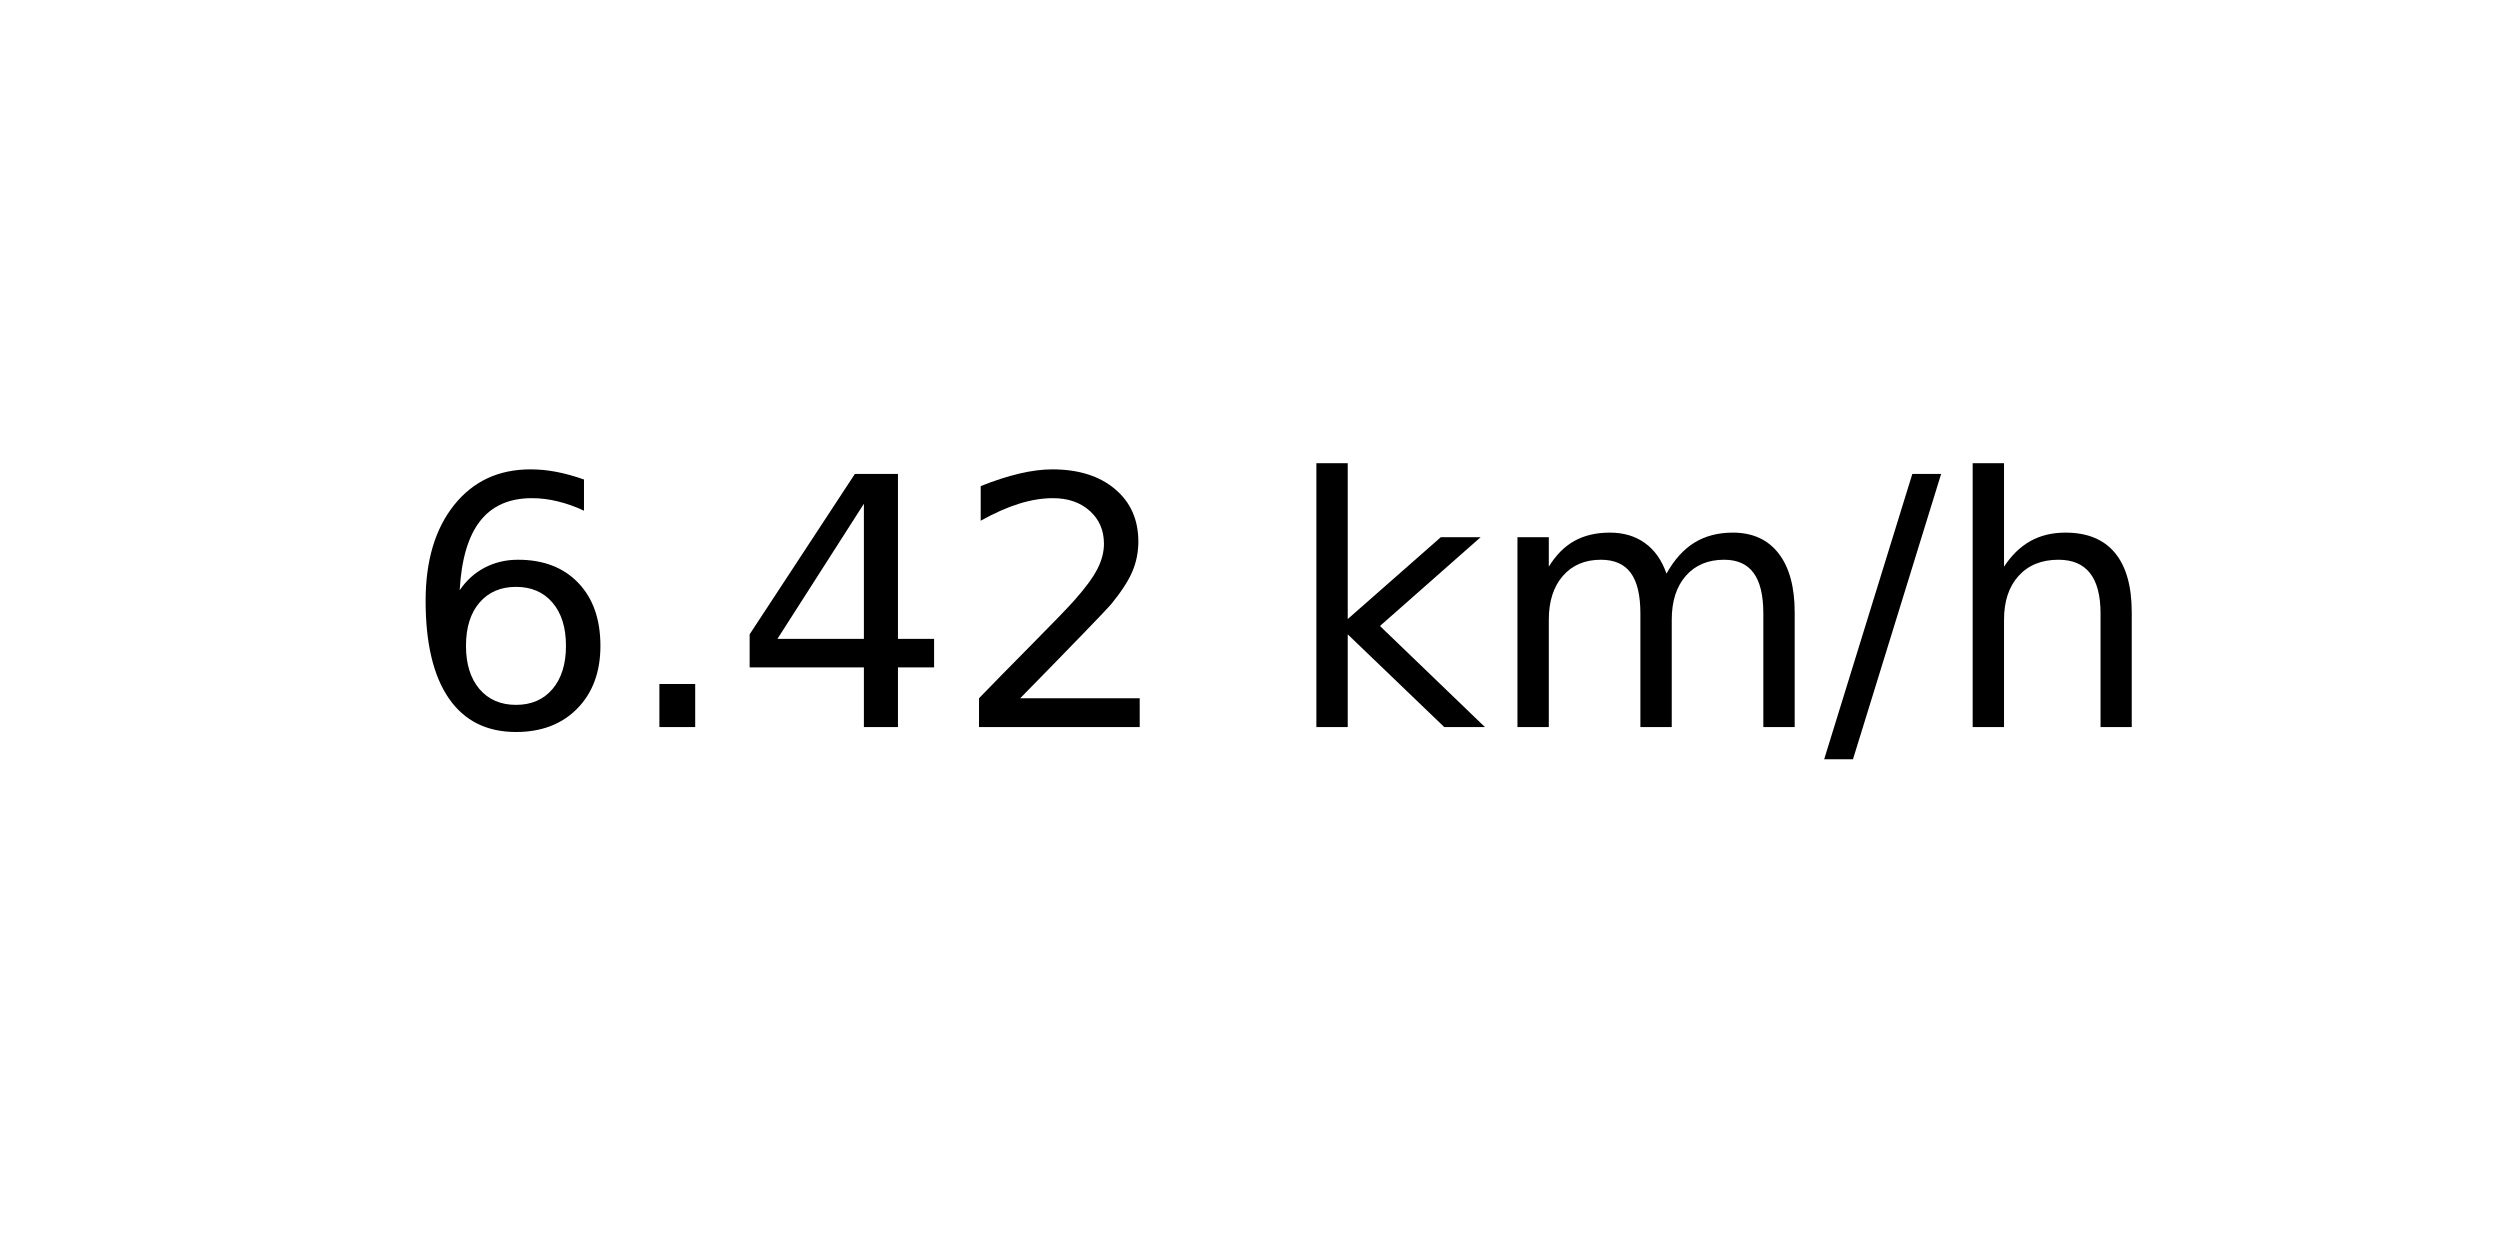
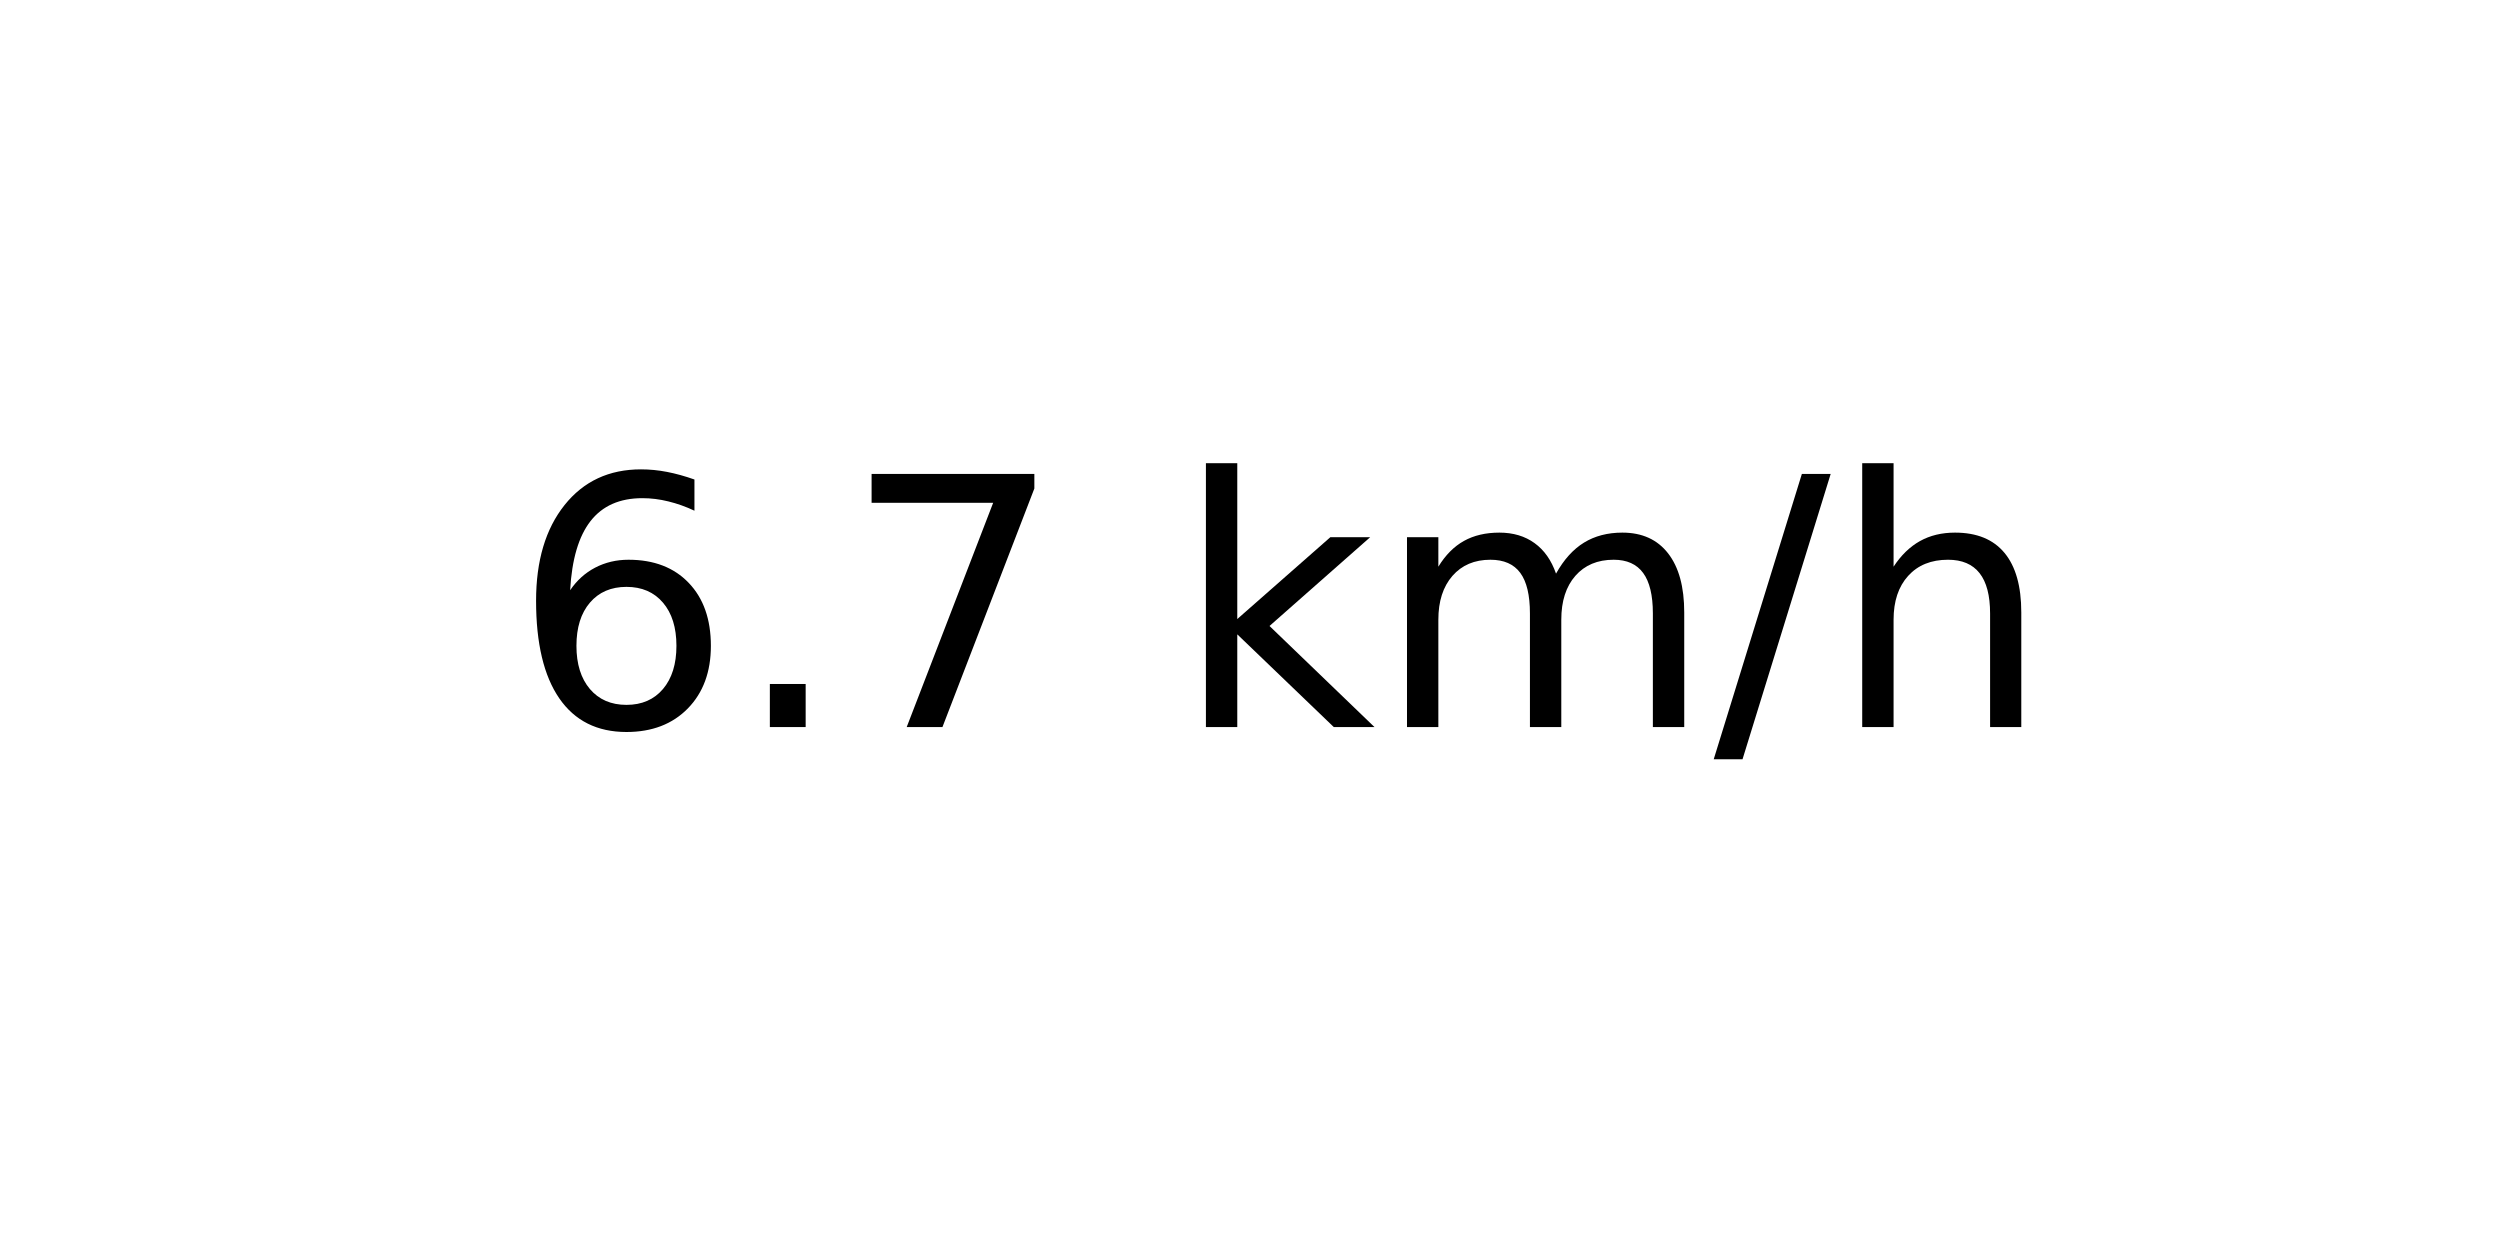
<svg xmlns="http://www.w3.org/2000/svg" xmlns:xlink="http://www.w3.org/1999/xlink" width="72pt" height="36pt" viewBox="0 0 72 36" version="1.1">
  <defs>
    <style type="text/css">*{stroke-linejoin: round; stroke-linecap: butt}</style>
  </defs>
  <g id="figure_1">
    <g id="axes_1">
      <g id="text_1">
-         <g transform="translate(11.55937 20.93937) scale(0.1 -0.1)">
+         <g transform="translate(14.74062 20.93937) scale(0.1 -0.1)">
          <defs>
            <path id="DejaVuSans-36" d="M 2113 2584  Q 1688 2584 1439 2293  Q 1191 2003 1191 1497  Q 1191 994 1439 701  Q 1688 409 2113 409  Q 2538 409 2786 701  Q 3034 994 3034 1497  Q 3034 2003 2786 2293  Q 2538 2584 2113 2584  z M 3366 4563  L 3366 3988  Q 3128 4100 2886 4159  Q 2644 4219 2406 4219  Q 1781 4219 1451 3797  Q 1122 3375 1075 2522  Q 1259 2794 1537 2939  Q 1816 3084 2150 3084  Q 2853 3084 3261 2657  Q 3669 2231 3669 1497  Q 3669 778 3244 343  Q 2819 -91 2113 -91  Q 1303 -91 875 529  Q 447 1150 447 2328  Q 447 3434 972 4092  Q 1497 4750 2381 4750  Q 2619 4750 2861 4703  Q 3103 4656 3366 4563  z " transform="scale(0.015625)" />
            <path id="DejaVuSans-2e" d="M 684 794  L 1344 794  L 1344 0  L 684 0  L 684 794  z " transform="scale(0.015625)" />
-             <path id="DejaVuSans-34" d="M 2419 4116  L 825 1625  L 2419 1625  L 2419 4116  z M 2253 4666  L 3047 4666  L 3047 1625  L 3713 1625  L 3713 1100  L 3047 1100  L 3047 0  L 2419 0  L 2419 1100  L 313 1100  L 313 1709  L 2253 4666  z " transform="scale(0.015625)" />
-             <path id="DejaVuSans-32" d="M 1228 531  L 3431 531  L 3431 0  L 469 0  L 469 531  Q 828 903 1448 1529  Q 2069 2156 2228 2338  Q 2531 2678 2651 2914  Q 2772 3150 2772 3378  Q 2772 3750 2511 3984  Q 2250 4219 1831 4219  Q 1534 4219 1204 4116  Q 875 4013 500 3803  L 500 4441  Q 881 4594 1212 4672  Q 1544 4750 1819 4750  Q 2544 4750 2975 4387  Q 3406 4025 3406 3419  Q 3406 3131 3298 2873  Q 3191 2616 2906 2266  Q 2828 2175 2409 1742  Q 1991 1309 1228 531  z " transform="scale(0.015625)" />
+             <path id="DejaVuSans-37" d="M 525 4666  L 3525 4666  L 3525 4397  L 1831 0  L 1172 0  L 2766 4134  L 525 4134  L 525 4666  z " transform="scale(0.015625)" />
            <path id="DejaVuSans-20" transform="scale(0.015625)" />
            <path id="DejaVuSans-6b" d="M 581 4863  L 1159 4863  L 1159 1991  L 2875 3500  L 3609 3500  L 1753 1863  L 3688 0  L 2938 0  L 1159 1709  L 1159 0  L 581 0  L 581 4863  z " transform="scale(0.015625)" />
            <path id="DejaVuSans-6d" d="M 3328 2828  Q 3544 3216 3844 3400  Q 4144 3584 4550 3584  Q 5097 3584 5394 3201  Q 5691 2819 5691 2113  L 5691 0  L 5113 0  L 5113 2094  Q 5113 2597 4934 2840  Q 4756 3084 4391 3084  Q 3944 3084 3684 2787  Q 3425 2491 3425 1978  L 3425 0  L 2847 0  L 2847 2094  Q 2847 2600 2669 2842  Q 2491 3084 2119 3084  Q 1678 3084 1418 2786  Q 1159 2488 1159 1978  L 1159 0  L 581 0  L 581 3500  L 1159 3500  L 1159 2956  Q 1356 3278 1631 3431  Q 1906 3584 2284 3584  Q 2666 3584 2933 3390  Q 3200 3197 3328 2828  z " transform="scale(0.015625)" />
            <path id="DejaVuSans-2f" d="M 1625 4666  L 2156 4666  L 531 -594  L 0 -594  L 1625 4666  z " transform="scale(0.015625)" />
            <path id="DejaVuSans-68" d="M 3513 2113  L 3513 0  L 2938 0  L 2938 2094  Q 2938 2591 2744 2837  Q 2550 3084 2163 3084  Q 1697 3084 1428 2787  Q 1159 2491 1159 1978  L 1159 0  L 581 0  L 581 4863  L 1159 4863  L 1159 2956  Q 1366 3272 1645 3428  Q 1925 3584 2291 3584  Q 2894 3584 3203 3211  Q 3513 2838 3513 2113  z " transform="scale(0.015625)" />
          </defs>
          <use xlink:href="#DejaVuSans-36" />
          <use xlink:href="#DejaVuSans-2e" x="63.623" />
-           <use xlink:href="#DejaVuSans-34" x="95.41" />
-           <use xlink:href="#DejaVuSans-32" x="159.033" />
-           <use xlink:href="#DejaVuSans-20" x="222.656" />
-           <use xlink:href="#DejaVuSans-6b" x="254.443" />
-           <use xlink:href="#DejaVuSans-6d" x="312.354" />
-           <use xlink:href="#DejaVuSans-2f" x="409.766" />
-           <use xlink:href="#DejaVuSans-68" x="443.457" />
+           <use xlink:href="#DejaVuSans-37" x="95.41" />
+           <use xlink:href="#DejaVuSans-20" x="159.033" />
+           <use xlink:href="#DejaVuSans-6b" x="190.82" />
+           <use xlink:href="#DejaVuSans-6d" x="248.73" />
+           <use xlink:href="#DejaVuSans-2f" x="346.143" />
+           <use xlink:href="#DejaVuSans-68" x="379.834" />
        </g>
      </g>
    </g>
  </g>
</svg>
